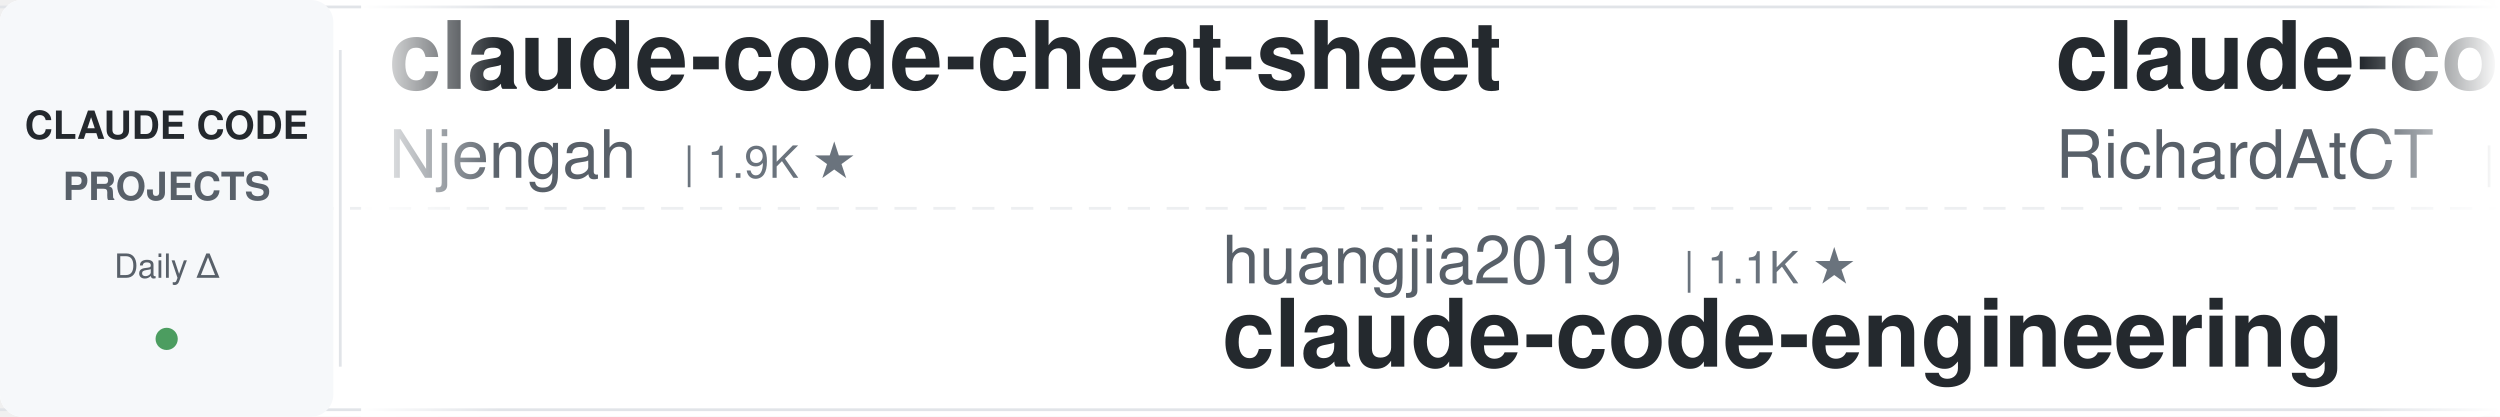
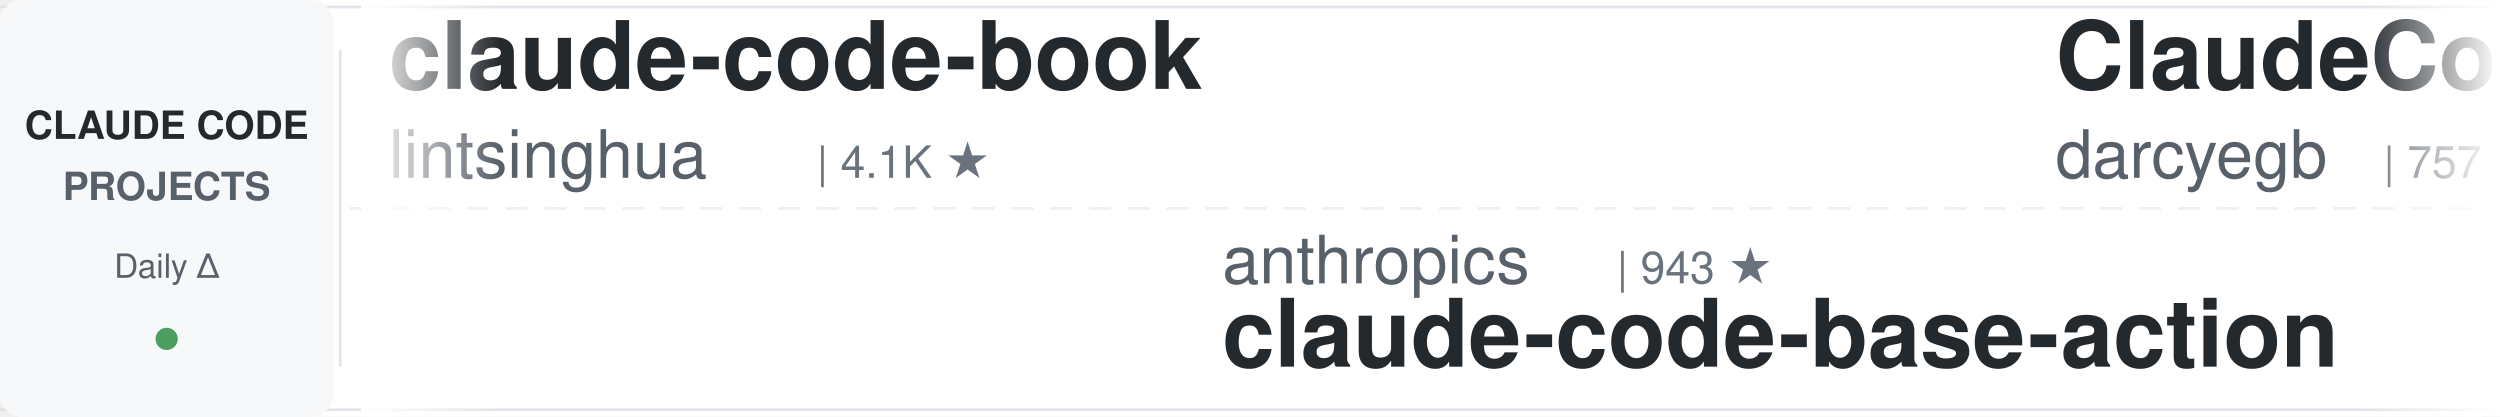
<svg xmlns="http://www.w3.org/2000/svg" width="900" height="150">
  <defs>
    <linearGradient id="leftFade" x1="0%" y1="0%" x2="100%" y2="0%">
      <stop offset="0%" style="stop-color:#ffffff;stop-opacity:1" />
      <stop offset="100%" style="stop-color:#ffffff;stop-opacity:0" />
    </linearGradient>
    <linearGradient id="rightFade" x1="0%" y1="0%" x2="100%" y2="0%">
      <stop offset="0%" style="stop-color:#ffffff;stop-opacity:0" />
      <stop offset="100%" style="stop-color:#ffffff;stop-opacity:1" />
    </linearGradient>
  </defs>
  <rect width="900" height="150" fill="#ffffff" rx="8" />
  <rect x="0" y="2" width="900" height="1" fill="#e1e4e8" />
  <rect x="0" y="147" width="900" height="1" fill="#e1e4e8" />
  <line x1="0" y1="75" x2="900" y2="75" stroke="#e1e4e8" stroke-width="1" stroke-dasharray="8 6" opacity="0.6" />
  <rect x="0" y="0" width="120" height="150" fill="#f6f8fa" rx="8" />
  <text x="60" y="50" font-family="-apple-system, BlinkMacSystemFont, 'Segoe UI', Helvetica, Arial, sans-serif" font-size="14" font-weight="600" fill="#24292e" text-anchor="middle">CLAUDE CODE</text>
  <text x="60" y="72" font-family="-apple-system, BlinkMacSystemFont, 'Segoe UI', Helvetica, Arial, sans-serif" font-size="14" font-weight="600" fill="#586069" text-anchor="middle">PROJECTS</text>
  <text x="60" y="100" font-family="-apple-system, BlinkMacSystemFont, 'Segoe UI', Helvetica, Arial, sans-serif" font-size="12" font-weight="500" fill="#586069" text-anchor="middle">Daily Δ</text>
  <circle cx="60" cy="122" r="4" fill="#22863a" opacity="0.8" />
  <rect x="122" y="18" width="1" height="114" fill="#e1e4e8" />
  <clipPath id="tickerClip">
    <rect x="130" y="0" width="770" height="150" />
  </clipPath>
  <g clip-path="url(#tickerClip)">
    <g id="tickerItems">
      <animateTransform attributeName="transform" attributeType="XML" type="translate" from="0 0" to="-3000 0" dur="54s" repeatCount="indefinite" />
      <g transform="translate(0, 0)">
-         <text x="140" y="32" font-family="-apple-system, BlinkMacSystemFont, 'Segoe UI', Helvetica, Arial, sans-serif" font-size="34" font-weight="600" fill="#24292e">claude-code-cheat-sheet</text>
-         <text x="140" y="64" font-family="-apple-system, BlinkMacSystemFont, 'Segoe UI', Helvetica, Arial, sans-serif" font-size="24" font-weight="400" fill="#586069">Njengah</text>
-         <text x="246" y="64" font-family="-apple-system, BlinkMacSystemFont, 'Segoe UI', Helvetica, Arial, sans-serif" font-size="16" font-weight="500" fill="#6a737d">| 1.9K ★</text>
+         <text x="140" y="32" font-family="-apple-system, BlinkMacSystemFont, 'Segoe UI', Helvetica, Arial, sans-serif" font-size="34" font-weight="600" fill="#24292e">claude-code-book</text>
+         <text x="140" y="64" font-family="-apple-system, BlinkMacSystemFont, 'Segoe UI', Helvetica, Arial, sans-serif" font-size="24" font-weight="400" fill="#586069">lintsinghua</text>
+         <text x="294" y="64" font-family="-apple-system, BlinkMacSystemFont, 'Segoe UI', Helvetica, Arial, sans-serif" font-size="16" font-weight="500" fill="#6a737d">| 4.1K ★</text>
      </g>
      <g transform="translate(300, 0)">
-         <text x="140" y="102" font-family="-apple-system, BlinkMacSystemFont, 'Segoe UI', Helvetica, Arial, sans-serif" font-size="24" font-weight="400" fill="#586069">huangjia2019</text>
-         <text x="306" y="102" font-family="-apple-system, BlinkMacSystemFont, 'Segoe UI', Helvetica, Arial, sans-serif" font-size="16" font-weight="500" fill="#6a737d">| 1.1K ★</text>
-         <text x="140" y="132" font-family="-apple-system, BlinkMacSystemFont, 'Segoe UI', Helvetica, Arial, sans-serif" font-size="34" font-weight="600" fill="#24292e">claude-code-engineering</text>
+         <text x="140" y="102" font-family="-apple-system, BlinkMacSystemFont, 'Segoe UI', Helvetica, Arial, sans-serif" font-size="24" font-weight="400" fill="#586069">anthropics</text>
+         <text x="282" y="102" font-family="-apple-system, BlinkMacSystemFont, 'Segoe UI', Helvetica, Arial, sans-serif" font-size="16" font-weight="500" fill="#6a737d">| 943 ★</text>
+         <text x="140" y="132" font-family="-apple-system, BlinkMacSystemFont, 'Segoe UI', Helvetica, Arial, sans-serif" font-size="34" font-weight="600" fill="#24292e">claude-code-base-action</text>
      </g>
      <g transform="translate(600, 0)">
-         <text x="140" y="32" font-family="-apple-system, BlinkMacSystemFont, 'Segoe UI', Helvetica, Arial, sans-serif" font-size="34" font-weight="600" fill="#24292e">claude-code-telegram</text>
-         <text x="140" y="64" font-family="-apple-system, BlinkMacSystemFont, 'Segoe UI', Helvetica, Arial, sans-serif" font-size="24" font-weight="400" fill="#586069">RichardAtCT</text>
-         <text x="294" y="64" font-family="-apple-system, BlinkMacSystemFont, 'Segoe UI', Helvetica, Arial, sans-serif" font-size="16" font-weight="500" fill="#6a737d">| 2.8K ★</text>
+         <text x="140" y="32" font-family="-apple-system, BlinkMacSystemFont, 'Segoe UI', Helvetica, Arial, sans-serif" font-size="34" font-weight="600" fill="#24292e">ClaudeCodeAgents</text>
+         <text x="140" y="64" font-family="-apple-system, BlinkMacSystemFont, 'Segoe UI', Helvetica, Arial, sans-serif" font-size="24" font-weight="400" fill="#586069">darcyegb</text>
+         <text x="258" y="64" font-family="-apple-system, BlinkMacSystemFont, 'Segoe UI', Helvetica, Arial, sans-serif" font-size="16" font-weight="500" fill="#6a737d">| 757 ★</text>
      </g>
      <g transform="translate(900, 0)">
-         <text x="140" y="102" font-family="-apple-system, BlinkMacSystemFont, 'Segoe UI', Helvetica, Arial, sans-serif" font-size="24" font-weight="400" fill="#586069">ding113</text>
-         <text x="246" y="102" font-family="-apple-system, BlinkMacSystemFont, 'Segoe UI', Helvetica, Arial, sans-serif" font-size="16" font-weight="500" fill="#6a737d">| 3.3K ★</text>
-         <text x="140" y="132" font-family="-apple-system, BlinkMacSystemFont, 'Segoe UI', Helvetica, Arial, sans-serif" font-size="34" font-weight="600" fill="#24292e">claude-code-hub</text>
+         <text x="140" y="102" font-family="-apple-system, BlinkMacSystemFont, 'Segoe UI', Helvetica, Arial, sans-serif" font-size="24" font-weight="400" fill="#586069">Yuyz0112</text>
+         <text x="258" y="102" font-family="-apple-system, BlinkMacSystemFont, 'Segoe UI', Helvetica, Arial, sans-serif" font-size="16" font-weight="500" fill="#6a737d">| 2.4K ★</text>
+         <text x="140" y="132" font-family="-apple-system, BlinkMacSystemFont, 'Segoe UI', Helvetica, Arial, sans-serif" font-size="34" font-weight="600" fill="#24292e">claude-code-reverse</text>
      </g>
      <g transform="translate(1200, 0)">
-         <text x="140" y="32" font-family="-apple-system, BlinkMacSystemFont, 'Segoe UI', Helvetica, Arial, sans-serif" font-size="34" font-weight="600" fill="#24292e">claude-code-from-scratch</text>
-         <text x="140" y="64" font-family="-apple-system, BlinkMacSystemFont, 'Segoe UI', Helvetica, Arial, sans-serif" font-size="24" font-weight="400" fill="#586069">Windy3f3f3f3f</text>
-         <text x="318" y="64" font-family="-apple-system, BlinkMacSystemFont, 'Segoe UI', Helvetica, Arial, sans-serif" font-size="16" font-weight="500" fill="#6a737d">| 2.5K ★</text>
+         <text x="140" y="32" font-family="-apple-system, BlinkMacSystemFont, 'Segoe UI', Helvetica, Arial, sans-serif" font-size="34" font-weight="600" fill="#24292e">claude-code-hooks-master...</text>
+         <text x="140" y="64" font-family="-apple-system, BlinkMacSystemFont, 'Segoe UI', Helvetica, Arial, sans-serif" font-size="24" font-weight="400" fill="#586069">disler</text>
+         <text x="234" y="64" font-family="-apple-system, BlinkMacSystemFont, 'Segoe UI', Helvetica, Arial, sans-serif" font-size="16" font-weight="500" fill="#6a737d">| 3.9K ★</text>
      </g>
      <g transform="translate(1500, 0)">
-         <text x="140" y="102" font-family="-apple-system, BlinkMacSystemFont, 'Segoe UI', Helvetica, Arial, sans-serif" font-size="24" font-weight="400" fill="#586069">liuup</text>
-         <text x="222" y="102" font-family="-apple-system, BlinkMacSystemFont, 'Segoe UI', Helvetica, Arial, sans-serif" font-size="16" font-weight="500" fill="#6a737d">| 3.8K ★</text>
-         <text x="140" y="132" font-family="-apple-system, BlinkMacSystemFont, 'Segoe UI', Helvetica, Arial, sans-serif" font-size="34" font-weight="600" fill="#24292e">claude-code-analysis</text>
+         <text x="140" y="102" font-family="-apple-system, BlinkMacSystemFont, 'Segoe UI', Helvetica, Arial, sans-serif" font-size="24" font-weight="400" fill="#586069">repowise-dev</text>
+         <text x="306" y="102" font-family="-apple-system, BlinkMacSystemFont, 'Segoe UI', Helvetica, Arial, sans-serif" font-size="16" font-weight="500" fill="#6a737d">| 1.2K ★</text>
+         <text x="140" y="132" font-family="-apple-system, BlinkMacSystemFont, 'Segoe UI', Helvetica, Arial, sans-serif" font-size="34" font-weight="600" fill="#24292e">claude-code-prompts</text>
      </g>
      <g transform="translate(1800, 0)">
-         <text x="140" y="32" font-family="-apple-system, BlinkMacSystemFont, 'Segoe UI', Helvetica, Arial, sans-serif" font-size="34" font-weight="600" fill="#24292e">claude-code-router</text>
-         <text x="140" y="64" font-family="-apple-system, BlinkMacSystemFont, 'Segoe UI', Helvetica, Arial, sans-serif" font-size="24" font-weight="400" fill="#586069">musistudio</text>
-         <text x="282" y="64" font-family="-apple-system, BlinkMacSystemFont, 'Segoe UI', Helvetica, Arial, sans-serif" font-size="16" font-weight="500" fill="#6a737d">| 36.6K ★</text>
+         <text x="140" y="32" font-family="-apple-system, BlinkMacSystemFont, 'Segoe UI', Helvetica, Arial, sans-serif" font-size="34" font-weight="600" fill="#24292e">claude-code-security-rev...</text>
+         <text x="140" y="64" font-family="-apple-system, BlinkMacSystemFont, 'Segoe UI', Helvetica, Arial, sans-serif" font-size="24" font-weight="400" fill="#586069">anthropics</text>
+         <text x="282" y="64" font-family="-apple-system, BlinkMacSystemFont, 'Segoe UI', Helvetica, Arial, sans-serif" font-size="16" font-weight="500" fill="#6a737d">| 5.9K ★</text>
      </g>
      <g transform="translate(2100, 0)">
-         <text x="140" y="102" font-family="-apple-system, BlinkMacSystemFont, 'Segoe UI', Helvetica, Arial, sans-serif" font-size="24" font-weight="400" fill="#586069">oboard</text>
-         <text x="234" y="102" font-family="-apple-system, BlinkMacSystemFont, 'Segoe UI', Helvetica, Arial, sans-serif" font-size="16" font-weight="500" fill="#6a737d">| 3.3K ★</text>
-         <text x="140" y="132" font-family="-apple-system, BlinkMacSystemFont, 'Segoe UI', Helvetica, Arial, sans-serif" font-size="34" font-weight="600" fill="#24292e">claude-code-rev</text>
+         <text x="140" y="102" font-family="-apple-system, BlinkMacSystemFont, 'Segoe UI', Helvetica, Arial, sans-serif" font-size="24" font-weight="400" fill="#586069">digitalsamba</text>
+         <text x="306" y="102" font-family="-apple-system, BlinkMacSystemFont, 'Segoe UI', Helvetica, Arial, sans-serif" font-size="16" font-weight="500" fill="#6a737d">| 1.9K ★</text>
+         <text x="140" y="132" font-family="-apple-system, BlinkMacSystemFont, 'Segoe UI', Helvetica, Arial, sans-serif" font-size="34" font-weight="600" fill="#24292e">claude-code-video-toolki...</text>
      </g>
      <g transform="translate(2400, 0)">
        <text x="140" y="32" font-family="-apple-system, BlinkMacSystemFont, 'Segoe UI', Helvetica, Arial, sans-serif" font-size="34" font-weight="600" fill="#24292e">claude-code-transcripts</text>
        <text x="140" y="64" font-family="-apple-system, BlinkMacSystemFont, 'Segoe UI', Helvetica, Arial, sans-serif" font-size="24" font-weight="400" fill="#586069">simonw</text>
        <text x="234" y="64" font-family="-apple-system, BlinkMacSystemFont, 'Segoe UI', Helvetica, Arial, sans-serif" font-size="16" font-weight="500" fill="#6a737d">| 1.7K ★</text>
      </g>
      <g transform="translate(2700, 0)">
-         <text x="140" y="102" font-family="-apple-system, BlinkMacSystemFont, 'Segoe UI', Helvetica, Arial, sans-serif" font-size="24" font-weight="400" fill="#586069">affaan-m</text>
-         <text x="258" y="102" font-family="-apple-system, BlinkMacSystemFont, 'Segoe UI', Helvetica, Arial, sans-serif" font-size="16" font-weight="500" fill="#6a737d">| 239.5K ★</text>
-         <text x="140" y="132" font-family="-apple-system, BlinkMacSystemFont, 'Segoe UI', Helvetica, Arial, sans-serif" font-size="34" font-weight="600" fill="#24292e">ECC</text>
+         <text x="140" y="102" font-family="-apple-system, BlinkMacSystemFont, 'Segoe UI', Helvetica, Arial, sans-serif" font-size="24" font-weight="400" fill="#586069">luyao618</text>
+         <text x="258" y="102" font-family="-apple-system, BlinkMacSystemFont, 'Segoe UI', Helvetica, Arial, sans-serif" font-size="16" font-weight="500" fill="#6a737d">| 1.7K ★</text>
+         <text x="140" y="132" font-family="-apple-system, BlinkMacSystemFont, 'Segoe UI', Helvetica, Arial, sans-serif" font-size="34" font-weight="600" fill="#24292e">Claude-Code-Source-Study</text>
      </g>
      <g transform="translate(3000, 0)">
-         <text x="140" y="32" font-family="-apple-system, BlinkMacSystemFont, 'Segoe UI', Helvetica, Arial, sans-serif" font-size="34" font-weight="600" fill="#24292e">claude-code-cheat-sheet</text>
-         <text x="140" y="64" font-family="-apple-system, BlinkMacSystemFont, 'Segoe UI', Helvetica, Arial, sans-serif" font-size="24" font-weight="400" fill="#586069">Njengah</text>
-         <text x="246" y="64" font-family="-apple-system, BlinkMacSystemFont, 'Segoe UI', Helvetica, Arial, sans-serif" font-size="16" font-weight="500" fill="#6a737d">| 1.9K ★</text>
+         <text x="140" y="32" font-family="-apple-system, BlinkMacSystemFont, 'Segoe UI', Helvetica, Arial, sans-serif" font-size="34" font-weight="600" fill="#24292e">claude-code-book</text>
+         <text x="140" y="64" font-family="-apple-system, BlinkMacSystemFont, 'Segoe UI', Helvetica, Arial, sans-serif" font-size="24" font-weight="400" fill="#586069">lintsinghua</text>
+         <text x="294" y="64" font-family="-apple-system, BlinkMacSystemFont, 'Segoe UI', Helvetica, Arial, sans-serif" font-size="16" font-weight="500" fill="#6a737d">| 4.1K ★</text>
      </g>
      <g transform="translate(3300, 0)">
-         <text x="140" y="102" font-family="-apple-system, BlinkMacSystemFont, 'Segoe UI', Helvetica, Arial, sans-serif" font-size="24" font-weight="400" fill="#586069">huangjia2019</text>
-         <text x="306" y="102" font-family="-apple-system, BlinkMacSystemFont, 'Segoe UI', Helvetica, Arial, sans-serif" font-size="16" font-weight="500" fill="#6a737d">| 1.1K ★</text>
-         <text x="140" y="132" font-family="-apple-system, BlinkMacSystemFont, 'Segoe UI', Helvetica, Arial, sans-serif" font-size="34" font-weight="600" fill="#24292e">claude-code-engineering</text>
+         <text x="140" y="102" font-family="-apple-system, BlinkMacSystemFont, 'Segoe UI', Helvetica, Arial, sans-serif" font-size="24" font-weight="400" fill="#586069">anthropics</text>
+         <text x="282" y="102" font-family="-apple-system, BlinkMacSystemFont, 'Segoe UI', Helvetica, Arial, sans-serif" font-size="16" font-weight="500" fill="#6a737d">| 943 ★</text>
+         <text x="140" y="132" font-family="-apple-system, BlinkMacSystemFont, 'Segoe UI', Helvetica, Arial, sans-serif" font-size="34" font-weight="600" fill="#24292e">claude-code-base-action</text>
      </g>
      <g transform="translate(3600, 0)">
-         <text x="140" y="32" font-family="-apple-system, BlinkMacSystemFont, 'Segoe UI', Helvetica, Arial, sans-serif" font-size="34" font-weight="600" fill="#24292e">claude-code-telegram</text>
-         <text x="140" y="64" font-family="-apple-system, BlinkMacSystemFont, 'Segoe UI', Helvetica, Arial, sans-serif" font-size="24" font-weight="400" fill="#586069">RichardAtCT</text>
-         <text x="294" y="64" font-family="-apple-system, BlinkMacSystemFont, 'Segoe UI', Helvetica, Arial, sans-serif" font-size="16" font-weight="500" fill="#6a737d">| 2.8K ★</text>
+         <text x="140" y="32" font-family="-apple-system, BlinkMacSystemFont, 'Segoe UI', Helvetica, Arial, sans-serif" font-size="34" font-weight="600" fill="#24292e">ClaudeCodeAgents</text>
+         <text x="140" y="64" font-family="-apple-system, BlinkMacSystemFont, 'Segoe UI', Helvetica, Arial, sans-serif" font-size="24" font-weight="400" fill="#586069">darcyegb</text>
+         <text x="258" y="64" font-family="-apple-system, BlinkMacSystemFont, 'Segoe UI', Helvetica, Arial, sans-serif" font-size="16" font-weight="500" fill="#6a737d">| 757 ★</text>
      </g>
      <g transform="translate(3900, 0)">
-         <text x="140" y="102" font-family="-apple-system, BlinkMacSystemFont, 'Segoe UI', Helvetica, Arial, sans-serif" font-size="24" font-weight="400" fill="#586069">ding113</text>
-         <text x="246" y="102" font-family="-apple-system, BlinkMacSystemFont, 'Segoe UI', Helvetica, Arial, sans-serif" font-size="16" font-weight="500" fill="#6a737d">| 3.3K ★</text>
-         <text x="140" y="132" font-family="-apple-system, BlinkMacSystemFont, 'Segoe UI', Helvetica, Arial, sans-serif" font-size="34" font-weight="600" fill="#24292e">claude-code-hub</text>
+         <text x="140" y="102" font-family="-apple-system, BlinkMacSystemFont, 'Segoe UI', Helvetica, Arial, sans-serif" font-size="24" font-weight="400" fill="#586069">Yuyz0112</text>
+         <text x="258" y="102" font-family="-apple-system, BlinkMacSystemFont, 'Segoe UI', Helvetica, Arial, sans-serif" font-size="16" font-weight="500" fill="#6a737d">| 2.4K ★</text>
+         <text x="140" y="132" font-family="-apple-system, BlinkMacSystemFont, 'Segoe UI', Helvetica, Arial, sans-serif" font-size="34" font-weight="600" fill="#24292e">claude-code-reverse</text>
      </g>
    </g>
  </g>
  <rect x="130" y="0" width="50" height="150" fill="url(#leftFade)" />
  <rect x="850" y="0" width="50" height="150" fill="url(#rightFade)" />
</svg>
